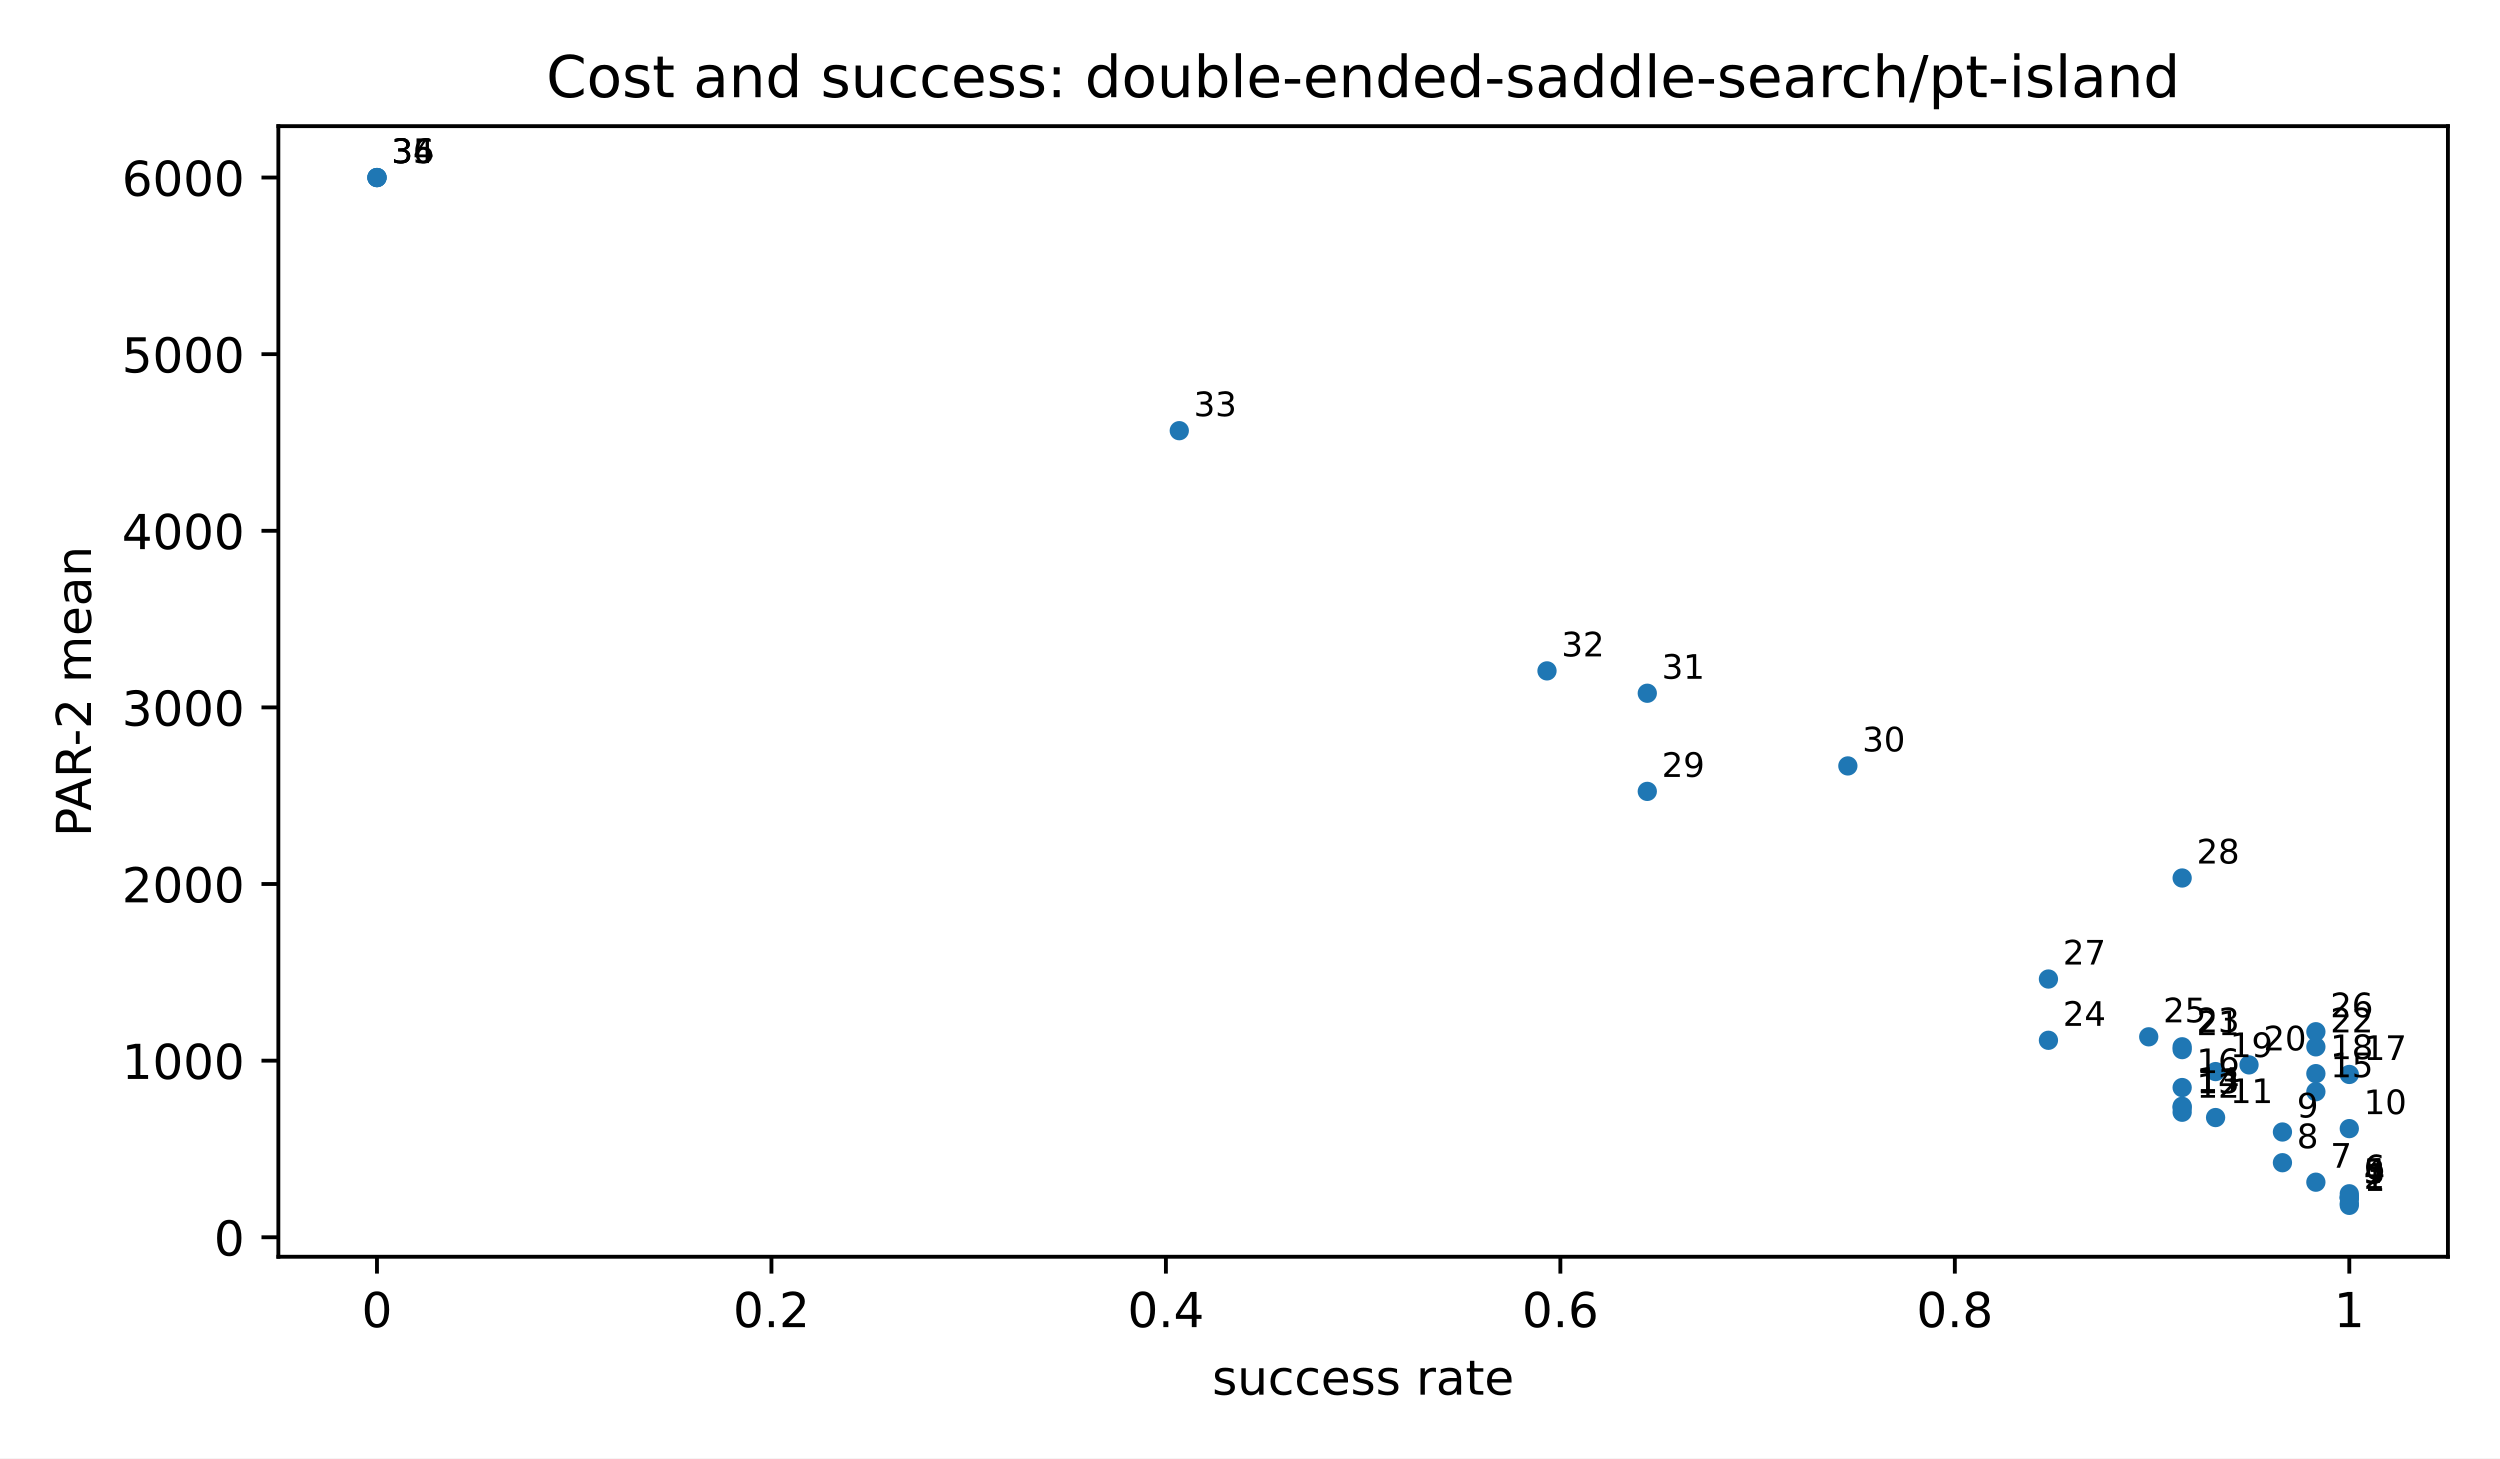
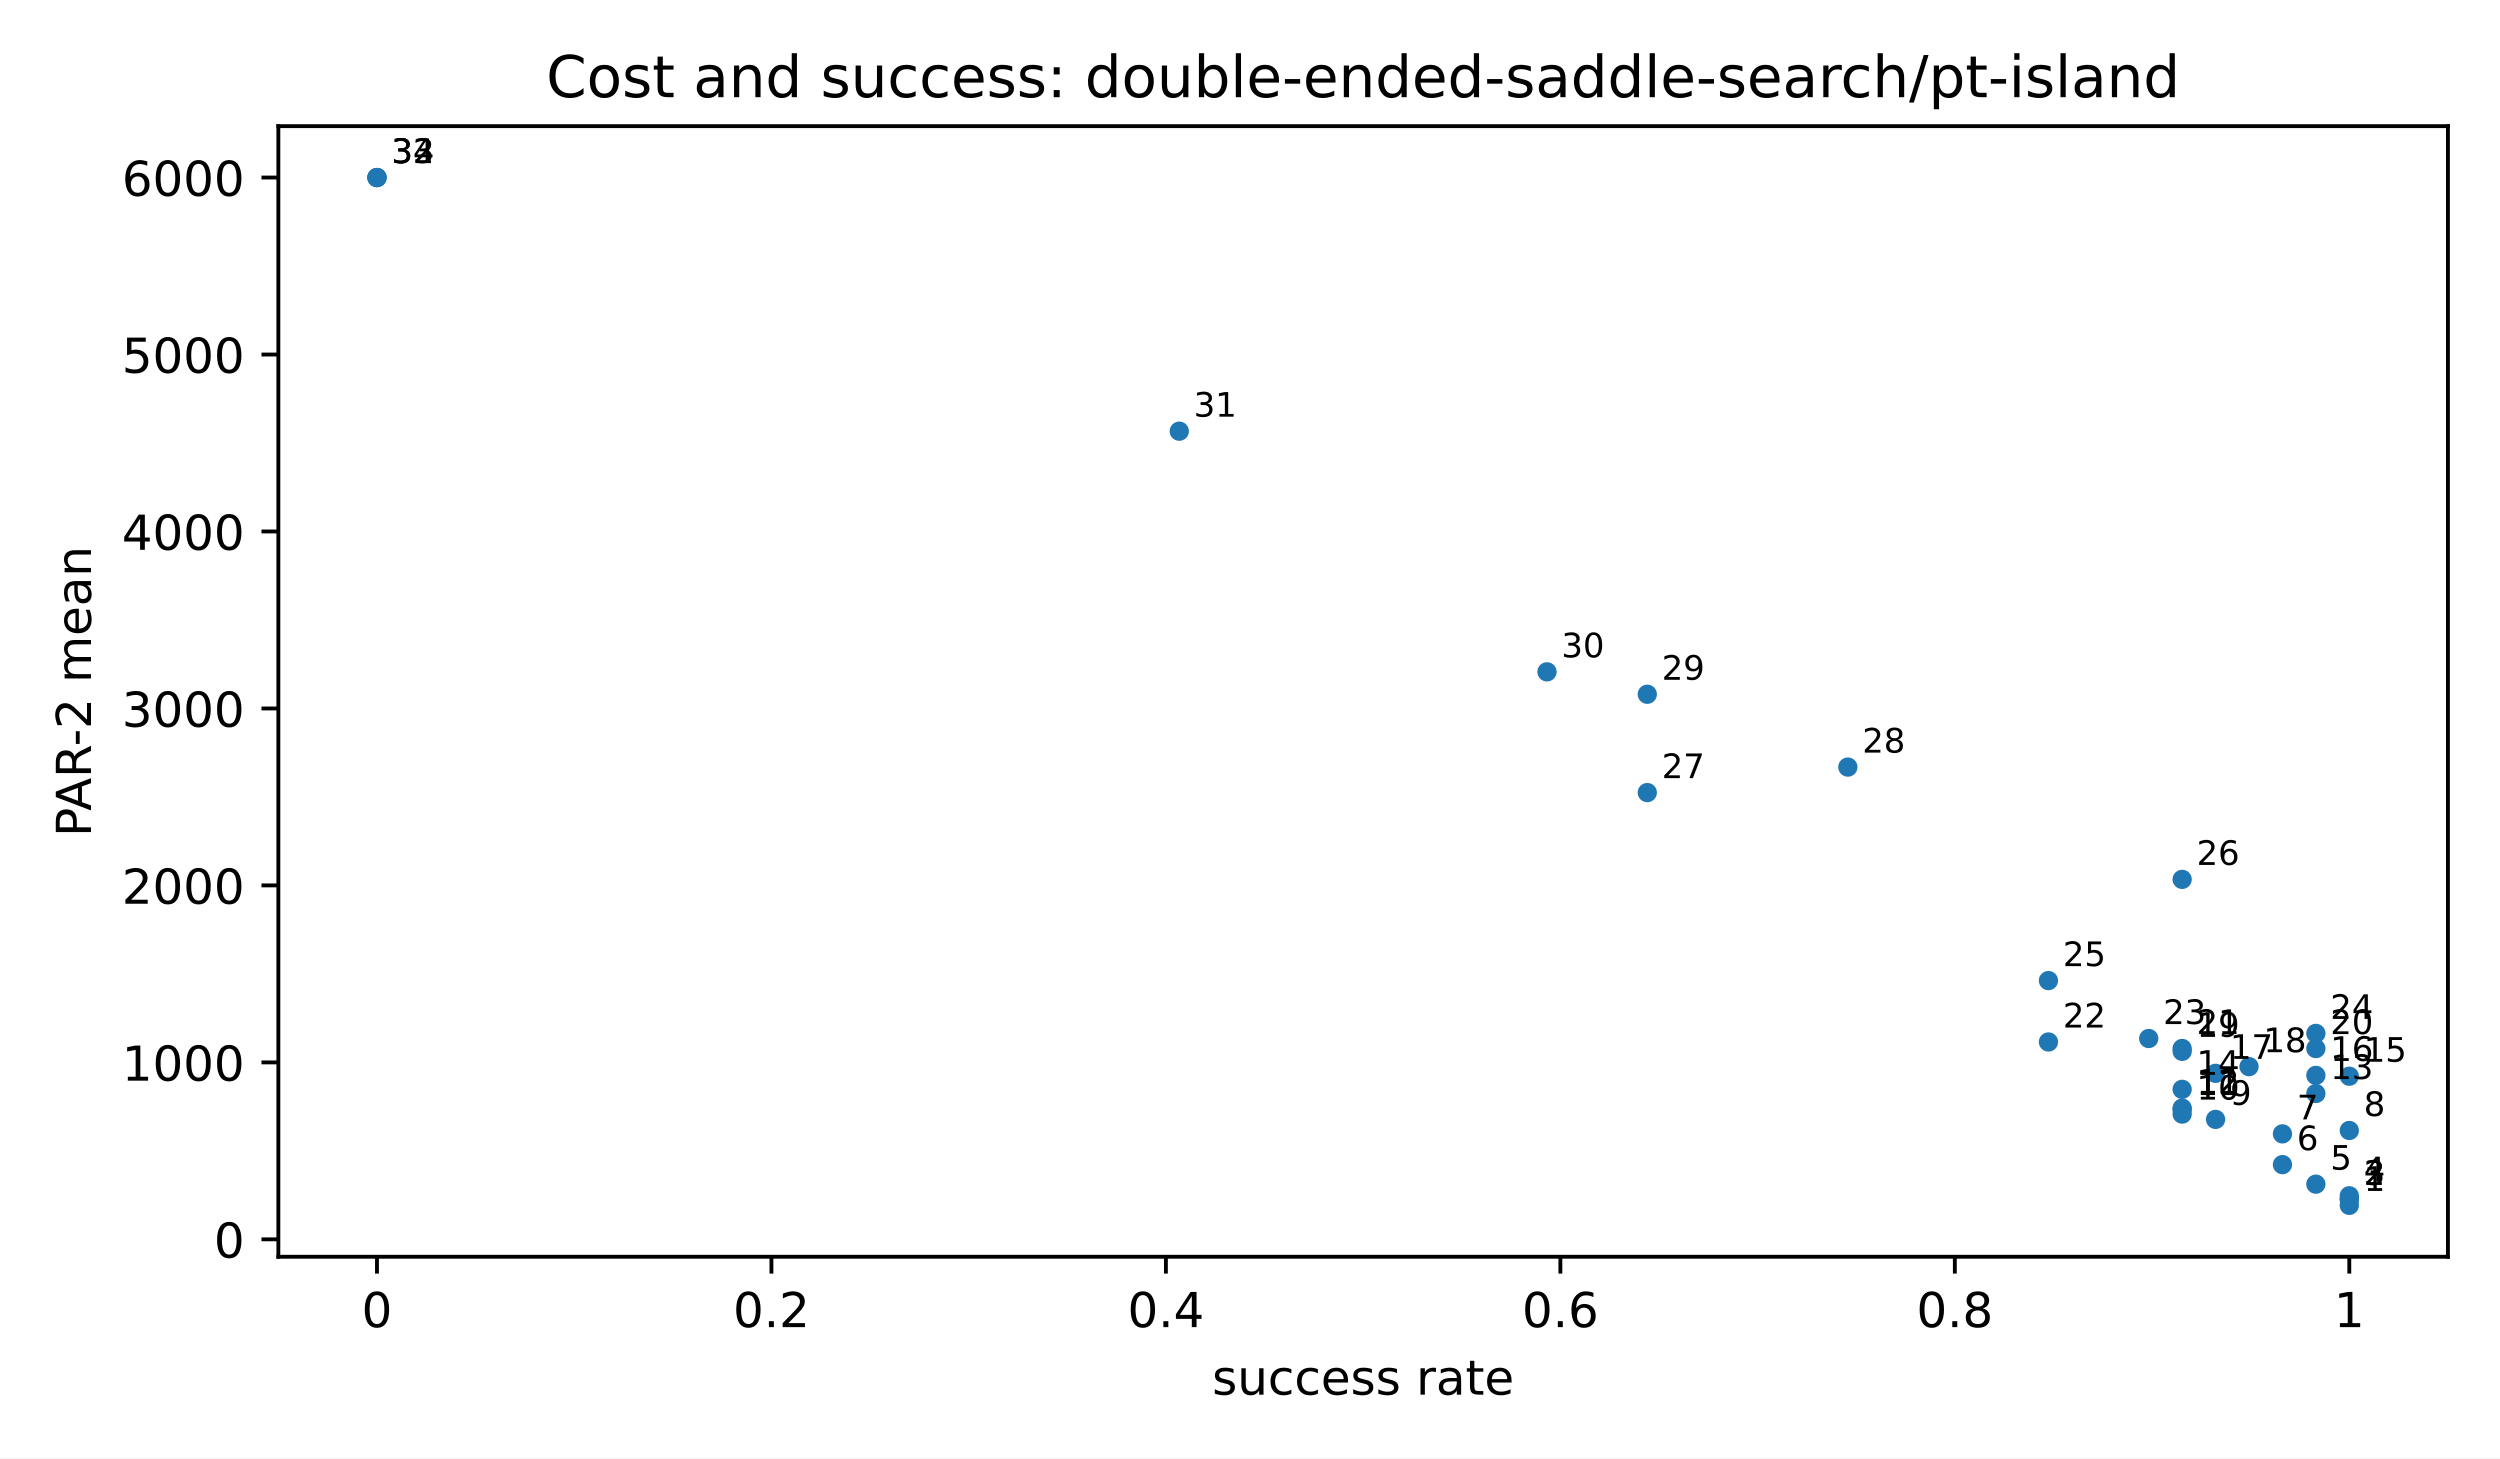
<svg xmlns="http://www.w3.org/2000/svg" xmlns:xlink="http://www.w3.org/1999/xlink" width="518.4pt" height="302.4pt" viewBox="0 0 518.4 302.4" version="1.1">
  <defs>
    <style type="text/css">*{stroke-linejoin: round; stroke-linecap: butt}</style>
  </defs>
  <g id="figure_1">
    <g id="patch_1">
      <path d="M 0 302.4  L 518.4 302.4  L 518.4 0  L 0 0  z " style="fill: #ffffff" />
    </g>
    <g id="axes_1">
      <g id="patch_2">
        <path d="M 57.72 260.6  L 507.6 260.6  L 507.6 26.16  L 57.72 26.16  z " style="fill: #ffffff" />
      </g>
      <g id="PathCollection_1">
        <defs>
          <path id="m2d8934182f" d="M 0 2  C 0.53 2 1.039 1.789 1.414 1.414  C 1.789 1.039 2 0.53 2 0  C 2 -0.53 1.789 -1.039 1.414 -1.414  C 1.039 -1.789 0.53 -2 0 -2  C -0.53 -2 -1.039 -1.789 -1.414 -1.414  C -1.789 -1.039 -2 -0.53 -2 0  C -2 0.53 -1.789 1.039 -1.414 1.414  C -1.039 1.789 -0.53 2 0 2  z " />
        </defs>
        <g clip-path="url(#pfbca4baf77)">
          <use xlink:href="#m2d8934182f" x="487.151" y="249.944" style="fill: #1f77b4" />
-           <use xlink:href="#m2d8934182f" x="487.151" y="249.526" style="fill: #1f77b4" />
-           <use xlink:href="#m2d8934182f" x="487.151" y="248.446" style="fill: #1f77b4" />
-           <use xlink:href="#m2d8934182f" x="487.151" y="248.287" style="fill: #1f77b4" />
-           <use xlink:href="#m2d8934182f" x="487.151" y="248.287" style="fill: #1f77b4" />
-           <use xlink:href="#m2d8934182f" x="487.151" y="247.54" style="fill: #1f77b4" />
-           <use xlink:href="#m2d8934182f" x="480.219" y="245.139" style="fill: #1f77b4" />
-           <use xlink:href="#m2d8934182f" x="473.287" y="241.099" style="fill: #1f77b4" />
-           <use xlink:href="#m2d8934182f" x="473.287" y="234.732" style="fill: #1f77b4" />
-           <use xlink:href="#m2d8934182f" x="487.151" y="234.03" style="fill: #1f77b4" />
-           <use xlink:href="#m2d8934182f" x="459.423" y="231.735" style="fill: #1f77b4" />
-           <use xlink:href="#m2d8934182f" x="452.491" y="230.635" style="fill: #1f77b4" />
-           <use xlink:href="#m2d8934182f" x="452.491" y="229.693" style="fill: #1f77b4" />
-           <use xlink:href="#m2d8934182f" x="452.491" y="229.404" style="fill: #1f77b4" />
-           <use xlink:href="#m2d8934182f" x="480.219" y="226.377" style="fill: #1f77b4" />
-           <use xlink:href="#m2d8934182f" x="452.491" y="225.514" style="fill: #1f77b4" />
-           <use xlink:href="#m2d8934182f" x="487.151" y="222.798" style="fill: #1f77b4" />
-           <use xlink:href="#m2d8934182f" x="480.219" y="222.628" style="fill: #1f77b4" />
-           <use xlink:href="#m2d8934182f" x="459.423" y="222.203" style="fill: #1f77b4" />
-           <use xlink:href="#m2d8934182f" x="466.355" y="220.815" style="fill: #1f77b4" />
-           <use xlink:href="#m2d8934182f" x="452.491" y="217.648" style="fill: #1f77b4" />
-           <use xlink:href="#m2d8934182f" x="480.219" y="217.075" style="fill: #1f77b4" />
-           <use xlink:href="#m2d8934182f" x="452.491" y="217.063" style="fill: #1f77b4" />
-           <use xlink:href="#m2d8934182f" x="424.764" y="215.715" style="fill: #1f77b4" />
-           <use xlink:href="#m2d8934182f" x="445.56" y="214.994" style="fill: #1f77b4" />
-           <use xlink:href="#m2d8934182f" x="480.219" y="213.938" style="fill: #1f77b4" />
-           <use xlink:href="#m2d8934182f" x="424.764" y="203.01" style="fill: #1f77b4" />
-           <use xlink:href="#m2d8934182f" x="452.491" y="182.062" style="fill: #1f77b4" />
-           <use xlink:href="#m2d8934182f" x="341.581" y="164.102" style="fill: #1f77b4" />
-           <use xlink:href="#m2d8934182f" x="383.172" y="158.823" style="fill: #1f77b4" />
-           <use xlink:href="#m2d8934182f" x="341.581" y="143.751" style="fill: #1f77b4" />
-           <use xlink:href="#m2d8934182f" x="320.785" y="139.115" style="fill: #1f77b4" />
-           <use xlink:href="#m2d8934182f" x="244.535" y="89.306" style="fill: #1f77b4" />
+           <use xlink:href="#m2d8934182f" x="487.151" y="248.702" style="fill: #1f77b4" />
+           <use xlink:href="#m2d8934182f" x="487.151" y="248.702" style="fill: #1f77b4" />
+           <use xlink:href="#m2d8934182f" x="487.151" y="247.954" style="fill: #1f77b4" />
+           <use xlink:href="#m2d8934182f" x="480.219" y="245.548" style="fill: #1f77b4" />
+           <use xlink:href="#m2d8934182f" x="473.287" y="241.5" style="fill: #1f77b4" />
+           <use xlink:href="#m2d8934182f" x="473.287" y="235.121" style="fill: #1f77b4" />
+           <use xlink:href="#m2d8934182f" x="487.151" y="234.418" style="fill: #1f77b4" />
+           <use xlink:href="#m2d8934182f" x="459.423" y="232.118" style="fill: #1f77b4" />
+           <use xlink:href="#m2d8934182f" x="452.491" y="231.016" style="fill: #1f77b4" />
+           <use xlink:href="#m2d8934182f" x="452.491" y="230.072" style="fill: #1f77b4" />
+           <use xlink:href="#m2d8934182f" x="452.491" y="229.783" style="fill: #1f77b4" />
+           <use xlink:href="#m2d8934182f" x="480.219" y="226.749" style="fill: #1f77b4" />
+           <use xlink:href="#m2d8934182f" x="452.491" y="225.885" style="fill: #1f77b4" />
+           <use xlink:href="#m2d8934182f" x="487.151" y="223.163" style="fill: #1f77b4" />
+           <use xlink:href="#m2d8934182f" x="480.219" y="222.993" style="fill: #1f77b4" />
+           <use xlink:href="#m2d8934182f" x="459.423" y="222.567" style="fill: #1f77b4" />
+           <use xlink:href="#m2d8934182f" x="466.355" y="221.177" style="fill: #1f77b4" />
+           <use xlink:href="#m2d8934182f" x="452.491" y="218.003" style="fill: #1f77b4" />
+           <use xlink:href="#m2d8934182f" x="480.219" y="217.429" style="fill: #1f77b4" />
+           <use xlink:href="#m2d8934182f" x="452.491" y="217.417" style="fill: #1f77b4" />
+           <use xlink:href="#m2d8934182f" x="424.764" y="216.066" style="fill: #1f77b4" />
+           <use xlink:href="#m2d8934182f" x="445.56" y="215.344" style="fill: #1f77b4" />
+           <use xlink:href="#m2d8934182f" x="480.219" y="214.286" style="fill: #1f77b4" />
+           <use xlink:href="#m2d8934182f" x="424.764" y="203.337" style="fill: #1f77b4" />
+           <use xlink:href="#m2d8934182f" x="452.491" y="182.348" style="fill: #1f77b4" />
+           <use xlink:href="#m2d8934182f" x="341.581" y="164.352" style="fill: #1f77b4" />
+           <use xlink:href="#m2d8934182f" x="383.172" y="159.063" style="fill: #1f77b4" />
+           <use xlink:href="#m2d8934182f" x="341.581" y="143.961" style="fill: #1f77b4" />
+           <use xlink:href="#m2d8934182f" x="320.785" y="139.316" style="fill: #1f77b4" />
+           <use xlink:href="#m2d8934182f" x="244.535" y="89.41" style="fill: #1f77b4" />
          <use xlink:href="#m2d8934182f" x="78.169" y="36.816" style="fill: #1f77b4" />
          <use xlink:href="#m2d8934182f" x="78.169" y="36.816" style="fill: #1f77b4" />
          <use xlink:href="#m2d8934182f" x="78.169" y="36.816" style="fill: #1f77b4" />
        </g>
      </g>
      <g id="matplotlib.axis_1">
        <g id="xtick_1">
          <g id="line2d_1">
            <defs>
              <path id="m8ea4d47d77" d="M 0 0  L 0 3.5  " style="stroke: #000000; stroke-width: 0.8" />
            </defs>
            <g>
              <use xlink:href="#m8ea4d47d77" x="78.169" y="260.6" style="stroke: #000000; stroke-width: 0.8" />
            </g>
          </g>
          <g id="text_1">
            <text style="font-size: 10px; font-family: 'DejaVu Sans', 'Bitstream Vera Sans', 'Computer Modern Sans Serif', 'Lucida Grande', 'Verdana', 'Geneva', 'Lucid', 'Arial', 'Helvetica', 'Avant Garde', sans-serif; text-anchor: middle" x="78.169" y="275.198" transform="rotate(-0 78.16909 275.1977)">0</text>
          </g>
        </g>
        <g id="xtick_2">
          <g id="line2d_2">
            <g>
              <use xlink:href="#m8ea4d47d77" x="159.965" y="260.6" style="stroke: #000000; stroke-width: 0.8" />
            </g>
          </g>
          <g id="text_2">
            <text style="font-size: 10px; font-family: 'DejaVu Sans', 'Bitstream Vera Sans', 'Computer Modern Sans Serif', 'Lucida Grande', 'Verdana', 'Geneva', 'Lucid', 'Arial', 'Helvetica', 'Avant Garde', sans-serif; text-anchor: middle" x="159.965" y="275.198" transform="rotate(-0 159.9655 275.1977)">0.2</text>
          </g>
        </g>
        <g id="xtick_3">
          <g id="line2d_3">
            <g>
              <use xlink:href="#m8ea4d47d77" x="241.762" y="260.6" style="stroke: #000000; stroke-width: 0.8" />
            </g>
          </g>
          <g id="text_3">
            <text style="font-size: 10px; font-family: 'DejaVu Sans', 'Bitstream Vera Sans', 'Computer Modern Sans Serif', 'Lucida Grande', 'Verdana', 'Geneva', 'Lucid', 'Arial', 'Helvetica', 'Avant Garde', sans-serif; text-anchor: middle" x="241.762" y="275.198" transform="rotate(-0 241.7618 275.1977)">0.4</text>
          </g>
        </g>
        <g id="xtick_4">
          <g id="line2d_4">
            <g>
              <use xlink:href="#m8ea4d47d77" x="323.558" y="260.6" style="stroke: #000000; stroke-width: 0.8" />
            </g>
          </g>
          <g id="text_4">
            <text style="font-size: 10px; font-family: 'DejaVu Sans', 'Bitstream Vera Sans', 'Computer Modern Sans Serif', 'Lucida Grande', 'Verdana', 'Geneva', 'Lucid', 'Arial', 'Helvetica', 'Avant Garde', sans-serif; text-anchor: middle" x="323.558" y="275.198" transform="rotate(-0 323.5582 275.1977)">0.6</text>
          </g>
        </g>
        <g id="xtick_5">
          <g id="line2d_5">
            <g>
              <use xlink:href="#m8ea4d47d77" x="405.355" y="260.6" style="stroke: #000000; stroke-width: 0.8" />
            </g>
          </g>
          <g id="text_5">
            <text style="font-size: 10px; font-family: 'DejaVu Sans', 'Bitstream Vera Sans', 'Computer Modern Sans Serif', 'Lucida Grande', 'Verdana', 'Geneva', 'Lucid', 'Arial', 'Helvetica', 'Avant Garde', sans-serif; text-anchor: middle" x="405.355" y="275.198" transform="rotate(-0 405.3545 275.1977)">0.8</text>
          </g>
        </g>
        <g id="xtick_6">
          <g id="line2d_6">
            <g>
              <use xlink:href="#m8ea4d47d77" x="487.151" y="260.6" style="stroke: #000000; stroke-width: 0.8" />
            </g>
          </g>
          <g id="text_6">
            <text style="font-size: 10px; font-family: 'DejaVu Sans', 'Bitstream Vera Sans', 'Computer Modern Sans Serif', 'Lucida Grande', 'Verdana', 'Geneva', 'Lucid', 'Arial', 'Helvetica', 'Avant Garde', sans-serif; text-anchor: middle" x="487.151" y="275.198" transform="rotate(-0 487.1509 275.1977)">1</text>
          </g>
        </g>
        <g id="text_7">
          <text style="font-size: 10px; font-family: 'DejaVu Sans', 'Bitstream Vera Sans', 'Computer Modern Sans Serif', 'Lucida Grande', 'Verdana', 'Geneva', 'Lucid', 'Arial', 'Helvetica', 'Avant Garde', sans-serif; text-anchor: middle" x="282.66" y="289.198" transform="rotate(-0 282.66 289.1977)">success rate</text>
        </g>
      </g>
      <g id="matplotlib.axis_2">
        <g id="ytick_1">
          <g id="line2d_7">
            <defs>
              <path id="md659df78fa" d="M 0 0  L -3.5 0  " style="stroke: #000000; stroke-width: 0.8" />
            </defs>
            <g>
-               <use xlink:href="#md659df78fa" x="57.72" y="256.56" style="stroke: #000000; stroke-width: 0.8" />
+               <use xlink:href="#md659df78fa" x="57.72" y="256.991" style="stroke: #000000; stroke-width: 0.8" />
            </g>
          </g>
          <g id="text_8">
-             <text style="font-size: 10px; font-family: 'DejaVu Sans', 'Bitstream Vera Sans', 'Computer Modern Sans Serif', 'Lucida Grande', 'Verdana', 'Geneva', 'Lucid', 'Arial', 'Helvetica', 'Avant Garde', sans-serif; text-anchor: end" x="50.72" y="260.358" transform="rotate(-0 50.72 260.3583)">0</text>
+             <text style="font-size: 10px; font-family: 'DejaVu Sans', 'Bitstream Vera Sans', 'Computer Modern Sans Serif', 'Lucida Grande', 'Verdana', 'Geneva', 'Lucid', 'Arial', 'Helvetica', 'Avant Garde', sans-serif; text-anchor: end" x="50.72" y="260.79" transform="rotate(-0 50.72 260.7899)">0</text>
          </g>
        </g>
        <g id="ytick_2">
          <g id="line2d_8">
            <g>
-               <use xlink:href="#md659df78fa" x="57.72" y="219.936" style="stroke: #000000; stroke-width: 0.8" />
+               <use xlink:href="#md659df78fa" x="57.72" y="220.295" style="stroke: #000000; stroke-width: 0.8" />
            </g>
          </g>
          <g id="text_9">
-             <text style="font-size: 10px; font-family: 'DejaVu Sans', 'Bitstream Vera Sans', 'Computer Modern Sans Serif', 'Lucida Grande', 'Verdana', 'Geneva', 'Lucid', 'Arial', 'Helvetica', 'Avant Garde', sans-serif; text-anchor: end" x="50.72" y="223.734" transform="rotate(-0 50.72 223.7345)">1000</text>
+             <text style="font-size: 10px; font-family: 'DejaVu Sans', 'Bitstream Vera Sans', 'Computer Modern Sans Serif', 'Lucida Grande', 'Verdana', 'Geneva', 'Lucid', 'Arial', 'Helvetica', 'Avant Garde', sans-serif; text-anchor: end" x="50.72" y="224.094" transform="rotate(-0 50.72 224.0941)">1000</text>
          </g>
        </g>
        <g id="ytick_3">
          <g id="line2d_9">
            <g>
-               <use xlink:href="#md659df78fa" x="57.72" y="183.312" style="stroke: #000000; stroke-width: 0.8" />
+               <use xlink:href="#md659df78fa" x="57.72" y="183.6" style="stroke: #000000; stroke-width: 0.8" />
            </g>
          </g>
          <g id="text_10">
-             <text style="font-size: 10px; font-family: 'DejaVu Sans', 'Bitstream Vera Sans', 'Computer Modern Sans Serif', 'Lucida Grande', 'Verdana', 'Geneva', 'Lucid', 'Arial', 'Helvetica', 'Avant Garde', sans-serif; text-anchor: end" x="50.72" y="187.111" transform="rotate(-0 50.72 187.1106)">2000</text>
+             <text style="font-size: 10px; font-family: 'DejaVu Sans', 'Bitstream Vera Sans', 'Computer Modern Sans Serif', 'Lucida Grande', 'Verdana', 'Geneva', 'Lucid', 'Arial', 'Helvetica', 'Avant Garde', sans-serif; text-anchor: end" x="50.72" y="187.398" transform="rotate(-0 50.72 187.3983)">2000</text>
          </g>
        </g>
        <g id="ytick_4">
          <g id="line2d_10">
            <g>
-               <use xlink:href="#md659df78fa" x="57.72" y="146.688" style="stroke: #000000; stroke-width: 0.8" />
+               <use xlink:href="#md659df78fa" x="57.72" y="146.904" style="stroke: #000000; stroke-width: 0.8" />
            </g>
          </g>
          <g id="text_11">
-             <text style="font-size: 10px; font-family: 'DejaVu Sans', 'Bitstream Vera Sans', 'Computer Modern Sans Serif', 'Lucida Grande', 'Verdana', 'Geneva', 'Lucid', 'Arial', 'Helvetica', 'Avant Garde', sans-serif; text-anchor: end" x="50.72" y="150.487" transform="rotate(-0 50.72 150.4868)">3000</text>
+             <text style="font-size: 10px; font-family: 'DejaVu Sans', 'Bitstream Vera Sans', 'Computer Modern Sans Serif', 'Lucida Grande', 'Verdana', 'Geneva', 'Lucid', 'Arial', 'Helvetica', 'Avant Garde', sans-serif; text-anchor: end" x="50.72" y="150.703" transform="rotate(-0 50.72 150.7026)">3000</text>
          </g>
        </g>
        <g id="ytick_5">
          <g id="line2d_11">
            <g>
-               <use xlink:href="#md659df78fa" x="57.72" y="110.064" style="stroke: #000000; stroke-width: 0.8" />
+               <use xlink:href="#md659df78fa" x="57.72" y="110.208" style="stroke: #000000; stroke-width: 0.8" />
            </g>
          </g>
          <g id="text_12">
-             <text style="font-size: 10px; font-family: 'DejaVu Sans', 'Bitstream Vera Sans', 'Computer Modern Sans Serif', 'Lucida Grande', 'Verdana', 'Geneva', 'Lucid', 'Arial', 'Helvetica', 'Avant Garde', sans-serif; text-anchor: end" x="50.72" y="113.863" transform="rotate(-0 50.72 113.8629)">4000</text>
+             <text style="font-size: 10px; font-family: 'DejaVu Sans', 'Bitstream Vera Sans', 'Computer Modern Sans Serif', 'Lucida Grande', 'Verdana', 'Geneva', 'Lucid', 'Arial', 'Helvetica', 'Avant Garde', sans-serif; text-anchor: end" x="50.72" y="114.007" transform="rotate(-0 50.72 114.0068)">4000</text>
          </g>
        </g>
        <g id="ytick_6">
          <g id="line2d_12">
            <g>
-               <use xlink:href="#md659df78fa" x="57.72" y="73.44" style="stroke: #000000; stroke-width: 0.8" />
+               <use xlink:href="#md659df78fa" x="57.72" y="73.512" style="stroke: #000000; stroke-width: 0.8" />
            </g>
          </g>
          <g id="text_13">
-             <text style="font-size: 10px; font-family: 'DejaVu Sans', 'Bitstream Vera Sans', 'Computer Modern Sans Serif', 'Lucida Grande', 'Verdana', 'Geneva', 'Lucid', 'Arial', 'Helvetica', 'Avant Garde', sans-serif; text-anchor: end" x="50.72" y="77.239" transform="rotate(-0 50.72 77.23905)">5000</text>
+             <text style="font-size: 10px; font-family: 'DejaVu Sans', 'Bitstream Vera Sans', 'Computer Modern Sans Serif', 'Lucida Grande', 'Verdana', 'Geneva', 'Lucid', 'Arial', 'Helvetica', 'Avant Garde', sans-serif; text-anchor: end" x="50.72" y="77.311" transform="rotate(-0 50.72 77.31098)">5000</text>
          </g>
        </g>
        <g id="ytick_7">
          <g id="line2d_13">
            <g>
              <use xlink:href="#md659df78fa" x="57.72" y="36.816" style="stroke: #000000; stroke-width: 0.8" />
            </g>
          </g>
          <g id="text_14">
            <text style="font-size: 10px; font-family: 'DejaVu Sans', 'Bitstream Vera Sans', 'Computer Modern Sans Serif', 'Lucida Grande', 'Verdana', 'Geneva', 'Lucid', 'Arial', 'Helvetica', 'Avant Garde', sans-serif; text-anchor: end" x="50.72" y="40.615" transform="rotate(-0 50.72 40.61519)">6000</text>
          </g>
        </g>
        <g id="text_15">
          <text style="font-size: 10px; font-family: 'DejaVu Sans', 'Bitstream Vera Sans', 'Computer Modern Sans Serif', 'Lucida Grande', 'Verdana', 'Geneva', 'Lucid', 'Arial', 'Helvetica', 'Avant Garde', sans-serif; text-anchor: middle" x="18.868" y="143.38" transform="rotate(-90 18.86766 143.38)">PAR-2 mean</text>
        </g>
      </g>
      <g id="patch_3">
        <path d="M 57.72 260.6  L 57.72 26.16  " style="fill: none; stroke: #000000; stroke-width: 0.8; stroke-linejoin: miter; stroke-linecap: square" />
      </g>
      <g id="patch_4">
        <path d="M 507.6 260.6  L 507.6 26.16  " style="fill: none; stroke: #000000; stroke-width: 0.8; stroke-linejoin: miter; stroke-linecap: square" />
      </g>
      <g id="patch_5">
        <path d="M 57.72 260.6  L 507.6 260.6  " style="fill: none; stroke: #000000; stroke-width: 0.8; stroke-linejoin: miter; stroke-linecap: square" />
      </g>
      <g id="patch_6">
        <path d="M 57.72 26.16  L 507.6 26.16  " style="fill: none; stroke: #000000; stroke-width: 0.8; stroke-linejoin: miter; stroke-linecap: square" />
      </g>
      <g id="text_16">
        <text style="font-size: 7px; font-family: 'DejaVu Sans', 'Bitstream Vera Sans', 'Computer Modern Sans Serif', 'Lucida Grande', 'Verdana', 'Geneva', 'Lucid', 'Arial', 'Helvetica', 'Avant Garde', sans-serif; text-anchor: start" x="490.151" y="246.944" transform="rotate(-0 490.1509 246.9436)">1</text>
      </g>
      <g id="text_17">
-         <text style="font-size: 7px; font-family: 'DejaVu Sans', 'Bitstream Vera Sans', 'Computer Modern Sans Serif', 'Lucida Grande', 'Verdana', 'Geneva', 'Lucid', 'Arial', 'Helvetica', 'Avant Garde', sans-serif; text-anchor: start" x="490.151" y="246.526" transform="rotate(-0 490.1509 246.5259)">2</text>
+         <text style="font-size: 7px; font-family: 'DejaVu Sans', 'Bitstream Vera Sans', 'Computer Modern Sans Serif', 'Lucida Grande', 'Verdana', 'Geneva', 'Lucid', 'Arial', 'Helvetica', 'Avant Garde', sans-serif; text-anchor: start" x="490.151" y="245.702" transform="rotate(-0 490.1509 245.7022)">2</text>
      </g>
      <g id="text_18">
-         <text style="font-size: 7px; font-family: 'DejaVu Sans', 'Bitstream Vera Sans', 'Computer Modern Sans Serif', 'Lucida Grande', 'Verdana', 'Geneva', 'Lucid', 'Arial', 'Helvetica', 'Avant Garde', sans-serif; text-anchor: start" x="490.151" y="245.446" transform="rotate(-0 490.1509 245.4464)">3</text>
+         <text style="font-size: 7px; font-family: 'DejaVu Sans', 'Bitstream Vera Sans', 'Computer Modern Sans Serif', 'Lucida Grande', 'Verdana', 'Geneva', 'Lucid', 'Arial', 'Helvetica', 'Avant Garde', sans-serif; text-anchor: start" x="490.151" y="245.702" transform="rotate(-0 490.1509 245.7022)">3</text>
      </g>
      <g id="text_19">
-         <text style="font-size: 7px; font-family: 'DejaVu Sans', 'Bitstream Vera Sans', 'Computer Modern Sans Serif', 'Lucida Grande', 'Verdana', 'Geneva', 'Lucid', 'Arial', 'Helvetica', 'Avant Garde', sans-serif; text-anchor: start" x="490.151" y="245.287" transform="rotate(-0 490.1509 245.2869)">4</text>
+         <text style="font-size: 7px; font-family: 'DejaVu Sans', 'Bitstream Vera Sans', 'Computer Modern Sans Serif', 'Lucida Grande', 'Verdana', 'Geneva', 'Lucid', 'Arial', 'Helvetica', 'Avant Garde', sans-serif; text-anchor: start" x="490.151" y="244.954" transform="rotate(-0 490.1509 244.954)">4</text>
      </g>
      <g id="text_20">
-         <text style="font-size: 7px; font-family: 'DejaVu Sans', 'Bitstream Vera Sans', 'Computer Modern Sans Serif', 'Lucida Grande', 'Verdana', 'Geneva', 'Lucid', 'Arial', 'Helvetica', 'Avant Garde', sans-serif; text-anchor: start" x="490.151" y="245.287" transform="rotate(-0 490.1509 245.2869)">5</text>
+         <text style="font-size: 7px; font-family: 'DejaVu Sans', 'Bitstream Vera Sans', 'Computer Modern Sans Serif', 'Lucida Grande', 'Verdana', 'Geneva', 'Lucid', 'Arial', 'Helvetica', 'Avant Garde', sans-serif; text-anchor: start" x="483.219" y="242.548" transform="rotate(-0 483.219 242.5482)">5</text>
      </g>
      <g id="text_21">
-         <text style="font-size: 7px; font-family: 'DejaVu Sans', 'Bitstream Vera Sans', 'Computer Modern Sans Serif', 'Lucida Grande', 'Verdana', 'Geneva', 'Lucid', 'Arial', 'Helvetica', 'Avant Garde', sans-serif; text-anchor: start" x="490.151" y="244.54" transform="rotate(-0 490.1509 244.5401)">6</text>
+         <text style="font-size: 7px; font-family: 'DejaVu Sans', 'Bitstream Vera Sans', 'Computer Modern Sans Serif', 'Lucida Grande', 'Verdana', 'Geneva', 'Lucid', 'Arial', 'Helvetica', 'Avant Garde', sans-serif; text-anchor: start" x="476.287" y="238.5" transform="rotate(-0 476.2871 238.5005)">6</text>
      </g>
      <g id="text_22">
-         <text style="font-size: 7px; font-family: 'DejaVu Sans', 'Bitstream Vera Sans', 'Computer Modern Sans Serif', 'Lucida Grande', 'Verdana', 'Geneva', 'Lucid', 'Arial', 'Helvetica', 'Avant Garde', sans-serif; text-anchor: start" x="483.219" y="242.139" transform="rotate(-0 483.219 242.1391)">7</text>
+         <text style="font-size: 7px; font-family: 'DejaVu Sans', 'Bitstream Vera Sans', 'Computer Modern Sans Serif', 'Lucida Grande', 'Verdana', 'Geneva', 'Lucid', 'Arial', 'Helvetica', 'Avant Garde', sans-serif; text-anchor: start" x="476.287" y="232.121" transform="rotate(-0 476.2871 232.121)">7</text>
      </g>
      <g id="text_23">
-         <text style="font-size: 7px; font-family: 'DejaVu Sans', 'Bitstream Vera Sans', 'Computer Modern Sans Serif', 'Lucida Grande', 'Verdana', 'Geneva', 'Lucid', 'Arial', 'Helvetica', 'Avant Garde', sans-serif; text-anchor: start" x="476.287" y="238.099" transform="rotate(-0 476.2871 238.0993)">8</text>
+         <text style="font-size: 7px; font-family: 'DejaVu Sans', 'Bitstream Vera Sans', 'Computer Modern Sans Serif', 'Lucida Grande', 'Verdana', 'Geneva', 'Lucid', 'Arial', 'Helvetica', 'Avant Garde', sans-serif; text-anchor: start" x="490.151" y="231.418" transform="rotate(-0 490.1509 231.4176)">8</text>
      </g>
      <g id="text_24">
-         <text style="font-size: 7px; font-family: 'DejaVu Sans', 'Bitstream Vera Sans', 'Computer Modern Sans Serif', 'Lucida Grande', 'Verdana', 'Geneva', 'Lucid', 'Arial', 'Helvetica', 'Avant Garde', sans-serif; text-anchor: start" x="476.287" y="231.732" transform="rotate(-0 476.2871 231.7323)">9</text>
+         <text style="font-size: 7px; font-family: 'DejaVu Sans', 'Bitstream Vera Sans', 'Computer Modern Sans Serif', 'Lucida Grande', 'Verdana', 'Geneva', 'Lucid', 'Arial', 'Helvetica', 'Avant Garde', sans-serif; text-anchor: start" x="462.423" y="229.118" transform="rotate(-0 462.4233 229.1176)">9</text>
      </g>
      <g id="text_25">
-         <text style="font-size: 7px; font-family: 'DejaVu Sans', 'Bitstream Vera Sans', 'Computer Modern Sans Serif', 'Lucida Grande', 'Verdana', 'Geneva', 'Lucid', 'Arial', 'Helvetica', 'Avant Garde', sans-serif; text-anchor: start" x="490.151" y="231.03" transform="rotate(-0 490.1509 231.0303)">10</text>
+         <text style="font-size: 7px; font-family: 'DejaVu Sans', 'Bitstream Vera Sans', 'Computer Modern Sans Serif', 'Lucida Grande', 'Verdana', 'Geneva', 'Lucid', 'Arial', 'Helvetica', 'Avant Garde', sans-serif; text-anchor: start" x="455.491" y="228.016" transform="rotate(-0 455.4914 228.0161)">10</text>
      </g>
      <g id="text_26">
-         <text style="font-size: 7px; font-family: 'DejaVu Sans', 'Bitstream Vera Sans', 'Computer Modern Sans Serif', 'Lucida Grande', 'Verdana', 'Geneva', 'Lucid', 'Arial', 'Helvetica', 'Avant Garde', sans-serif; text-anchor: start" x="462.423" y="228.735" transform="rotate(-0 462.4233 228.7347)">11</text>
+         <text style="font-size: 7px; font-family: 'DejaVu Sans', 'Bitstream Vera Sans', 'Computer Modern Sans Serif', 'Lucida Grande', 'Verdana', 'Geneva', 'Lucid', 'Arial', 'Helvetica', 'Avant Garde', sans-serif; text-anchor: start" x="455.491" y="227.072" transform="rotate(-0 455.4914 227.0719)">11</text>
      </g>
      <g id="text_27">
-         <text style="font-size: 7px; font-family: 'DejaVu Sans', 'Bitstream Vera Sans', 'Computer Modern Sans Serif', 'Lucida Grande', 'Verdana', 'Geneva', 'Lucid', 'Arial', 'Helvetica', 'Avant Garde', sans-serif; text-anchor: start" x="455.491" y="227.635" transform="rotate(-0 455.4914 227.6354)">12</text>
+         <text style="font-size: 7px; font-family: 'DejaVu Sans', 'Bitstream Vera Sans', 'Computer Modern Sans Serif', 'Lucida Grande', 'Verdana', 'Geneva', 'Lucid', 'Arial', 'Helvetica', 'Avant Garde', sans-serif; text-anchor: start" x="455.491" y="226.783" transform="rotate(-0 455.4914 226.7827)">12</text>
      </g>
      <g id="text_28">
-         <text style="font-size: 7px; font-family: 'DejaVu Sans', 'Bitstream Vera Sans', 'Computer Modern Sans Serif', 'Lucida Grande', 'Verdana', 'Geneva', 'Lucid', 'Arial', 'Helvetica', 'Avant Garde', sans-serif; text-anchor: start" x="455.491" y="226.693" transform="rotate(-0 455.4914 226.6931)">13</text>
+         <text style="font-size: 7px; font-family: 'DejaVu Sans', 'Bitstream Vera Sans', 'Computer Modern Sans Serif', 'Lucida Grande', 'Verdana', 'Geneva', 'Lucid', 'Arial', 'Helvetica', 'Avant Garde', sans-serif; text-anchor: start" x="483.219" y="223.749" transform="rotate(-0 483.219 223.7494)">13</text>
      </g>
      <g id="text_29">
-         <text style="font-size: 7px; font-family: 'DejaVu Sans', 'Bitstream Vera Sans', 'Computer Modern Sans Serif', 'Lucida Grande', 'Verdana', 'Geneva', 'Lucid', 'Arial', 'Helvetica', 'Avant Garde', sans-serif; text-anchor: start" x="455.491" y="226.404" transform="rotate(-0 455.4914 226.4045)">14</text>
+         <text style="font-size: 7px; font-family: 'DejaVu Sans', 'Bitstream Vera Sans', 'Computer Modern Sans Serif', 'Lucida Grande', 'Verdana', 'Geneva', 'Lucid', 'Arial', 'Helvetica', 'Avant Garde', sans-serif; text-anchor: start" x="455.491" y="222.885" transform="rotate(-0 455.4914 222.8849)">14</text>
      </g>
      <g id="text_30">
-         <text style="font-size: 7px; font-family: 'DejaVu Sans', 'Bitstream Vera Sans', 'Computer Modern Sans Serif', 'Lucida Grande', 'Verdana', 'Geneva', 'Lucid', 'Arial', 'Helvetica', 'Avant Garde', sans-serif; text-anchor: start" x="483.219" y="223.377" transform="rotate(-0 483.219 223.3771)">15</text>
+         <text style="font-size: 7px; font-family: 'DejaVu Sans', 'Bitstream Vera Sans', 'Computer Modern Sans Serif', 'Lucida Grande', 'Verdana', 'Geneva', 'Lucid', 'Arial', 'Helvetica', 'Avant Garde', sans-serif; text-anchor: start" x="490.151" y="220.163" transform="rotate(-0 490.1509 220.1632)">15</text>
      </g>
      <g id="text_31">
-         <text style="font-size: 7px; font-family: 'DejaVu Sans', 'Bitstream Vera Sans', 'Computer Modern Sans Serif', 'Lucida Grande', 'Verdana', 'Geneva', 'Lucid', 'Arial', 'Helvetica', 'Avant Garde', sans-serif; text-anchor: start" x="455.491" y="222.514" transform="rotate(-0 455.4914 222.5143)">16</text>
+         <text style="font-size: 7px; font-family: 'DejaVu Sans', 'Bitstream Vera Sans', 'Computer Modern Sans Serif', 'Lucida Grande', 'Verdana', 'Geneva', 'Lucid', 'Arial', 'Helvetica', 'Avant Garde', sans-serif; text-anchor: start" x="483.219" y="219.993" transform="rotate(-0 483.219 219.9934)">16</text>
      </g>
      <g id="text_32">
-         <text style="font-size: 7px; font-family: 'DejaVu Sans', 'Bitstream Vera Sans', 'Computer Modern Sans Serif', 'Lucida Grande', 'Verdana', 'Geneva', 'Lucid', 'Arial', 'Helvetica', 'Avant Garde', sans-serif; text-anchor: start" x="490.151" y="219.798" transform="rotate(-0 490.1509 219.7979)">17</text>
+         <text style="font-size: 7px; font-family: 'DejaVu Sans', 'Bitstream Vera Sans', 'Computer Modern Sans Serif', 'Lucida Grande', 'Verdana', 'Geneva', 'Lucid', 'Arial', 'Helvetica', 'Avant Garde', sans-serif; text-anchor: start" x="462.423" y="219.567" transform="rotate(-0 462.4233 219.5667)">17</text>
      </g>
      <g id="text_33">
-         <text style="font-size: 7px; font-family: 'DejaVu Sans', 'Bitstream Vera Sans', 'Computer Modern Sans Serif', 'Lucida Grande', 'Verdana', 'Geneva', 'Lucid', 'Arial', 'Helvetica', 'Avant Garde', sans-serif; text-anchor: start" x="483.219" y="219.628" transform="rotate(-0 483.219 219.6284)">18</text>
+         <text style="font-size: 7px; font-family: 'DejaVu Sans', 'Bitstream Vera Sans', 'Computer Modern Sans Serif', 'Lucida Grande', 'Verdana', 'Geneva', 'Lucid', 'Arial', 'Helvetica', 'Avant Garde', sans-serif; text-anchor: start" x="469.355" y="218.177" transform="rotate(-0 469.3552 218.1766)">18</text>
      </g>
      <g id="text_34">
-         <text style="font-size: 7px; font-family: 'DejaVu Sans', 'Bitstream Vera Sans', 'Computer Modern Sans Serif', 'Lucida Grande', 'Verdana', 'Geneva', 'Lucid', 'Arial', 'Helvetica', 'Avant Garde', sans-serif; text-anchor: start" x="462.423" y="219.203" transform="rotate(-0 462.4233 219.2026)">19</text>
+         <text style="font-size: 7px; font-family: 'DejaVu Sans', 'Bitstream Vera Sans', 'Computer Modern Sans Serif', 'Lucida Grande', 'Verdana', 'Geneva', 'Lucid', 'Arial', 'Helvetica', 'Avant Garde', sans-serif; text-anchor: start" x="455.491" y="215.003" transform="rotate(-0 455.4914 215.0034)">19</text>
      </g>
      <g id="text_35">
-         <text style="font-size: 7px; font-family: 'DejaVu Sans', 'Bitstream Vera Sans', 'Computer Modern Sans Serif', 'Lucida Grande', 'Verdana', 'Geneva', 'Lucid', 'Arial', 'Helvetica', 'Avant Garde', sans-serif; text-anchor: start" x="469.355" y="217.815" transform="rotate(-0 469.3552 217.8153)">20</text>
+         <text style="font-size: 7px; font-family: 'DejaVu Sans', 'Bitstream Vera Sans', 'Computer Modern Sans Serif', 'Lucida Grande', 'Verdana', 'Geneva', 'Lucid', 'Arial', 'Helvetica', 'Avant Garde', sans-serif; text-anchor: start" x="483.219" y="214.429" transform="rotate(-0 483.219 214.4287)">20</text>
      </g>
      <g id="text_36">
-         <text style="font-size: 7px; font-family: 'DejaVu Sans', 'Bitstream Vera Sans', 'Computer Modern Sans Serif', 'Lucida Grande', 'Verdana', 'Geneva', 'Lucid', 'Arial', 'Helvetica', 'Avant Garde', sans-serif; text-anchor: start" x="455.491" y="214.648" transform="rotate(-0 455.4914 214.6482)">21</text>
+         <text style="font-size: 7px; font-family: 'DejaVu Sans', 'Bitstream Vera Sans', 'Computer Modern Sans Serif', 'Lucida Grande', 'Verdana', 'Geneva', 'Lucid', 'Arial', 'Helvetica', 'Avant Garde', sans-serif; text-anchor: start" x="455.491" y="214.417" transform="rotate(-0 455.4914 214.4175)">21</text>
      </g>
      <g id="text_37">
-         <text style="font-size: 7px; font-family: 'DejaVu Sans', 'Bitstream Vera Sans', 'Computer Modern Sans Serif', 'Lucida Grande', 'Verdana', 'Geneva', 'Lucid', 'Arial', 'Helvetica', 'Avant Garde', sans-serif; text-anchor: start" x="483.219" y="214.075" transform="rotate(-0 483.219 214.0747)">22</text>
+         <text style="font-size: 7px; font-family: 'DejaVu Sans', 'Bitstream Vera Sans', 'Computer Modern Sans Serif', 'Lucida Grande', 'Verdana', 'Geneva', 'Lucid', 'Arial', 'Helvetica', 'Avant Garde', sans-serif; text-anchor: start" x="427.764" y="213.066" transform="rotate(-0 427.7639 213.066)">22</text>
      </g>
      <g id="text_38">
-         <text style="font-size: 7px; font-family: 'DejaVu Sans', 'Bitstream Vera Sans', 'Computer Modern Sans Serif', 'Lucida Grande', 'Verdana', 'Geneva', 'Lucid', 'Arial', 'Helvetica', 'Avant Garde', sans-serif; text-anchor: start" x="455.491" y="214.063" transform="rotate(-0 455.4914 214.0635)">23</text>
+         <text style="font-size: 7px; font-family: 'DejaVu Sans', 'Bitstream Vera Sans', 'Computer Modern Sans Serif', 'Lucida Grande', 'Verdana', 'Geneva', 'Lucid', 'Arial', 'Helvetica', 'Avant Garde', sans-serif; text-anchor: start" x="448.56" y="212.344" transform="rotate(-0 448.5595 212.3439)">23</text>
      </g>
      <g id="text_39">
-         <text style="font-size: 7px; font-family: 'DejaVu Sans', 'Bitstream Vera Sans', 'Computer Modern Sans Serif', 'Lucida Grande', 'Verdana', 'Geneva', 'Lucid', 'Arial', 'Helvetica', 'Avant Garde', sans-serif; text-anchor: start" x="427.764" y="212.715" transform="rotate(-0 427.7639 212.7146)">24</text>
+         <text style="font-size: 7px; font-family: 'DejaVu Sans', 'Bitstream Vera Sans', 'Computer Modern Sans Serif', 'Lucida Grande', 'Verdana', 'Geneva', 'Lucid', 'Arial', 'Helvetica', 'Avant Garde', sans-serif; text-anchor: start" x="483.219" y="211.286" transform="rotate(-0 483.219 211.2859)">24</text>
      </g>
      <g id="text_40">
-         <text style="font-size: 7px; font-family: 'DejaVu Sans', 'Bitstream Vera Sans', 'Computer Modern Sans Serif', 'Lucida Grande', 'Verdana', 'Geneva', 'Lucid', 'Arial', 'Helvetica', 'Avant Garde', sans-serif; text-anchor: start" x="448.56" y="211.994" transform="rotate(-0 448.5595 211.9939)">25</text>
+         <text style="font-size: 7px; font-family: 'DejaVu Sans', 'Bitstream Vera Sans', 'Computer Modern Sans Serif', 'Lucida Grande', 'Verdana', 'Geneva', 'Lucid', 'Arial', 'Helvetica', 'Avant Garde', sans-serif; text-anchor: start" x="427.764" y="200.337" transform="rotate(-0 427.7639 200.3369)">25</text>
      </g>
      <g id="text_41">
-         <text style="font-size: 7px; font-family: 'DejaVu Sans', 'Bitstream Vera Sans', 'Computer Modern Sans Serif', 'Lucida Grande', 'Verdana', 'Geneva', 'Lucid', 'Arial', 'Helvetica', 'Avant Garde', sans-serif; text-anchor: start" x="483.219" y="210.938" transform="rotate(-0 483.219 210.938)">26</text>
+         <text style="font-size: 7px; font-family: 'DejaVu Sans', 'Bitstream Vera Sans', 'Computer Modern Sans Serif', 'Lucida Grande', 'Verdana', 'Geneva', 'Lucid', 'Arial', 'Helvetica', 'Avant Garde', sans-serif; text-anchor: start" x="455.491" y="179.348" transform="rotate(-0 455.4914 179.3475)">26</text>
      </g>
      <g id="text_42">
-         <text style="font-size: 7px; font-family: 'DejaVu Sans', 'Bitstream Vera Sans', 'Computer Modern Sans Serif', 'Lucida Grande', 'Verdana', 'Geneva', 'Lucid', 'Arial', 'Helvetica', 'Avant Garde', sans-serif; text-anchor: start" x="427.764" y="200.01" transform="rotate(-0 427.7639 200.0105)">27</text>
+         <text style="font-size: 7px; font-family: 'DejaVu Sans', 'Bitstream Vera Sans', 'Computer Modern Sans Serif', 'Lucida Grande', 'Verdana', 'Geneva', 'Lucid', 'Arial', 'Helvetica', 'Avant Garde', sans-serif; text-anchor: start" x="344.581" y="161.352" transform="rotate(-0 344.5811 161.3516)">27</text>
      </g>
      <g id="text_43">
-         <text style="font-size: 7px; font-family: 'DejaVu Sans', 'Bitstream Vera Sans', 'Computer Modern Sans Serif', 'Lucida Grande', 'Verdana', 'Geneva', 'Lucid', 'Arial', 'Helvetica', 'Avant Garde', sans-serif; text-anchor: start" x="455.491" y="179.062" transform="rotate(-0 455.4914 179.0622)">28</text>
+         <text style="font-size: 7px; font-family: 'DejaVu Sans', 'Bitstream Vera Sans', 'Computer Modern Sans Serif', 'Lucida Grande', 'Verdana', 'Geneva', 'Lucid', 'Arial', 'Helvetica', 'Avant Garde', sans-serif; text-anchor: start" x="386.172" y="156.063" transform="rotate(-0 386.1725 156.0631)">28</text>
      </g>
      <g id="text_44">
-         <text style="font-size: 7px; font-family: 'DejaVu Sans', 'Bitstream Vera Sans', 'Computer Modern Sans Serif', 'Lucida Grande', 'Verdana', 'Geneva', 'Lucid', 'Arial', 'Helvetica', 'Avant Garde', sans-serif; text-anchor: start" x="344.581" y="161.102" transform="rotate(-0 344.5811 161.1017)">29</text>
+         <text style="font-size: 7px; font-family: 'DejaVu Sans', 'Bitstream Vera Sans', 'Computer Modern Sans Serif', 'Lucida Grande', 'Verdana', 'Geneva', 'Lucid', 'Arial', 'Helvetica', 'Avant Garde', sans-serif; text-anchor: start" x="344.581" y="140.961" transform="rotate(-0 344.5811 140.9612)">29</text>
      </g>
      <g id="text_45">
-         <text style="font-size: 7px; font-family: 'DejaVu Sans', 'Bitstream Vera Sans', 'Computer Modern Sans Serif', 'Lucida Grande', 'Verdana', 'Geneva', 'Lucid', 'Arial', 'Helvetica', 'Avant Garde', sans-serif; text-anchor: start" x="386.172" y="155.823" transform="rotate(-0 386.1725 155.8235)">30</text>
+         <text style="font-size: 7px; font-family: 'DejaVu Sans', 'Bitstream Vera Sans', 'Computer Modern Sans Serif', 'Lucida Grande', 'Verdana', 'Geneva', 'Lucid', 'Arial', 'Helvetica', 'Avant Garde', sans-serif; text-anchor: start" x="323.785" y="136.316" transform="rotate(-0 323.7854 136.3164)">30</text>
      </g>
      <g id="text_46">
-         <text style="font-size: 7px; font-family: 'DejaVu Sans', 'Bitstream Vera Sans', 'Computer Modern Sans Serif', 'Lucida Grande', 'Verdana', 'Geneva', 'Lucid', 'Arial', 'Helvetica', 'Avant Garde', sans-serif; text-anchor: start" x="344.581" y="140.751" transform="rotate(-0 344.5811 140.7512)">31</text>
+         <text style="font-size: 7px; font-family: 'DejaVu Sans', 'Bitstream Vera Sans', 'Computer Modern Sans Serif', 'Lucida Grande', 'Verdana', 'Geneva', 'Lucid', 'Arial', 'Helvetica', 'Avant Garde', sans-serif; text-anchor: start" x="247.535" y="86.41" transform="rotate(-0 247.5346 86.40951)">31</text>
      </g>
      <g id="text_47">
-         <text style="font-size: 7px; font-family: 'DejaVu Sans', 'Bitstream Vera Sans', 'Computer Modern Sans Serif', 'Lucida Grande', 'Verdana', 'Geneva', 'Lucid', 'Arial', 'Helvetica', 'Avant Garde', sans-serif; text-anchor: start" x="323.785" y="136.115" transform="rotate(-0 323.7854 136.1155)">32</text>
+         <text style="font-size: 7px; font-family: 'DejaVu Sans', 'Bitstream Vera Sans', 'Computer Modern Sans Serif', 'Lucida Grande', 'Verdana', 'Geneva', 'Lucid', 'Arial', 'Helvetica', 'Avant Garde', sans-serif; text-anchor: start" x="81.169" y="33.816" transform="rotate(-0 81.16909 33.81636)">32</text>
      </g>
      <g id="text_48">
-         <text style="font-size: 7px; font-family: 'DejaVu Sans', 'Bitstream Vera Sans', 'Computer Modern Sans Serif', 'Lucida Grande', 'Verdana', 'Geneva', 'Lucid', 'Arial', 'Helvetica', 'Avant Garde', sans-serif; text-anchor: start" x="247.535" y="86.306" transform="rotate(-0 247.5346 86.30642)">33</text>
+         <text style="font-size: 7px; font-family: 'DejaVu Sans', 'Bitstream Vera Sans', 'Computer Modern Sans Serif', 'Lucida Grande', 'Verdana', 'Geneva', 'Lucid', 'Arial', 'Helvetica', 'Avant Garde', sans-serif; text-anchor: start" x="81.169" y="33.816" transform="rotate(-0 81.16909 33.81636)">33</text>
      </g>
      <g id="text_49">
        <text style="font-size: 7px; font-family: 'DejaVu Sans', 'Bitstream Vera Sans', 'Computer Modern Sans Serif', 'Lucida Grande', 'Verdana', 'Geneva', 'Lucid', 'Arial', 'Helvetica', 'Avant Garde', sans-serif; text-anchor: start" x="81.169" y="33.816" transform="rotate(-0 81.16909 33.81636)">34</text>
      </g>
      <g id="text_50">
-         <text style="font-size: 7px; font-family: 'DejaVu Sans', 'Bitstream Vera Sans', 'Computer Modern Sans Serif', 'Lucida Grande', 'Verdana', 'Geneva', 'Lucid', 'Arial', 'Helvetica', 'Avant Garde', sans-serif; text-anchor: start" x="81.169" y="33.816" transform="rotate(-0 81.16909 33.81636)">35</text>
-       </g>
-       <g id="text_51">
-         <text style="font-size: 7px; font-family: 'DejaVu Sans', 'Bitstream Vera Sans', 'Computer Modern Sans Serif', 'Lucida Grande', 'Verdana', 'Geneva', 'Lucid', 'Arial', 'Helvetica', 'Avant Garde', sans-serif; text-anchor: start" x="81.169" y="33.816" transform="rotate(-0 81.16909 33.81636)">36</text>
-       </g>
-       <g id="text_52">
        <text style="font-size: 12px; font-family: 'DejaVu Sans', 'Bitstream Vera Sans', 'Computer Modern Sans Serif', 'Lucida Grande', 'Verdana', 'Geneva', 'Lucid', 'Arial', 'Helvetica', 'Avant Garde', sans-serif; text-anchor: middle" x="282.66" y="20.16" transform="rotate(-0 282.66 20.16)">Cost and success: double-ended-saddle-search/pt-island</text>
      </g>
    </g>
  </g>
  <defs>
    <clipPath id="pfbca4baf77">
      <rect x="57.72" y="26.16" width="449.88" height="234.44" />
    </clipPath>
  </defs>
</svg>
